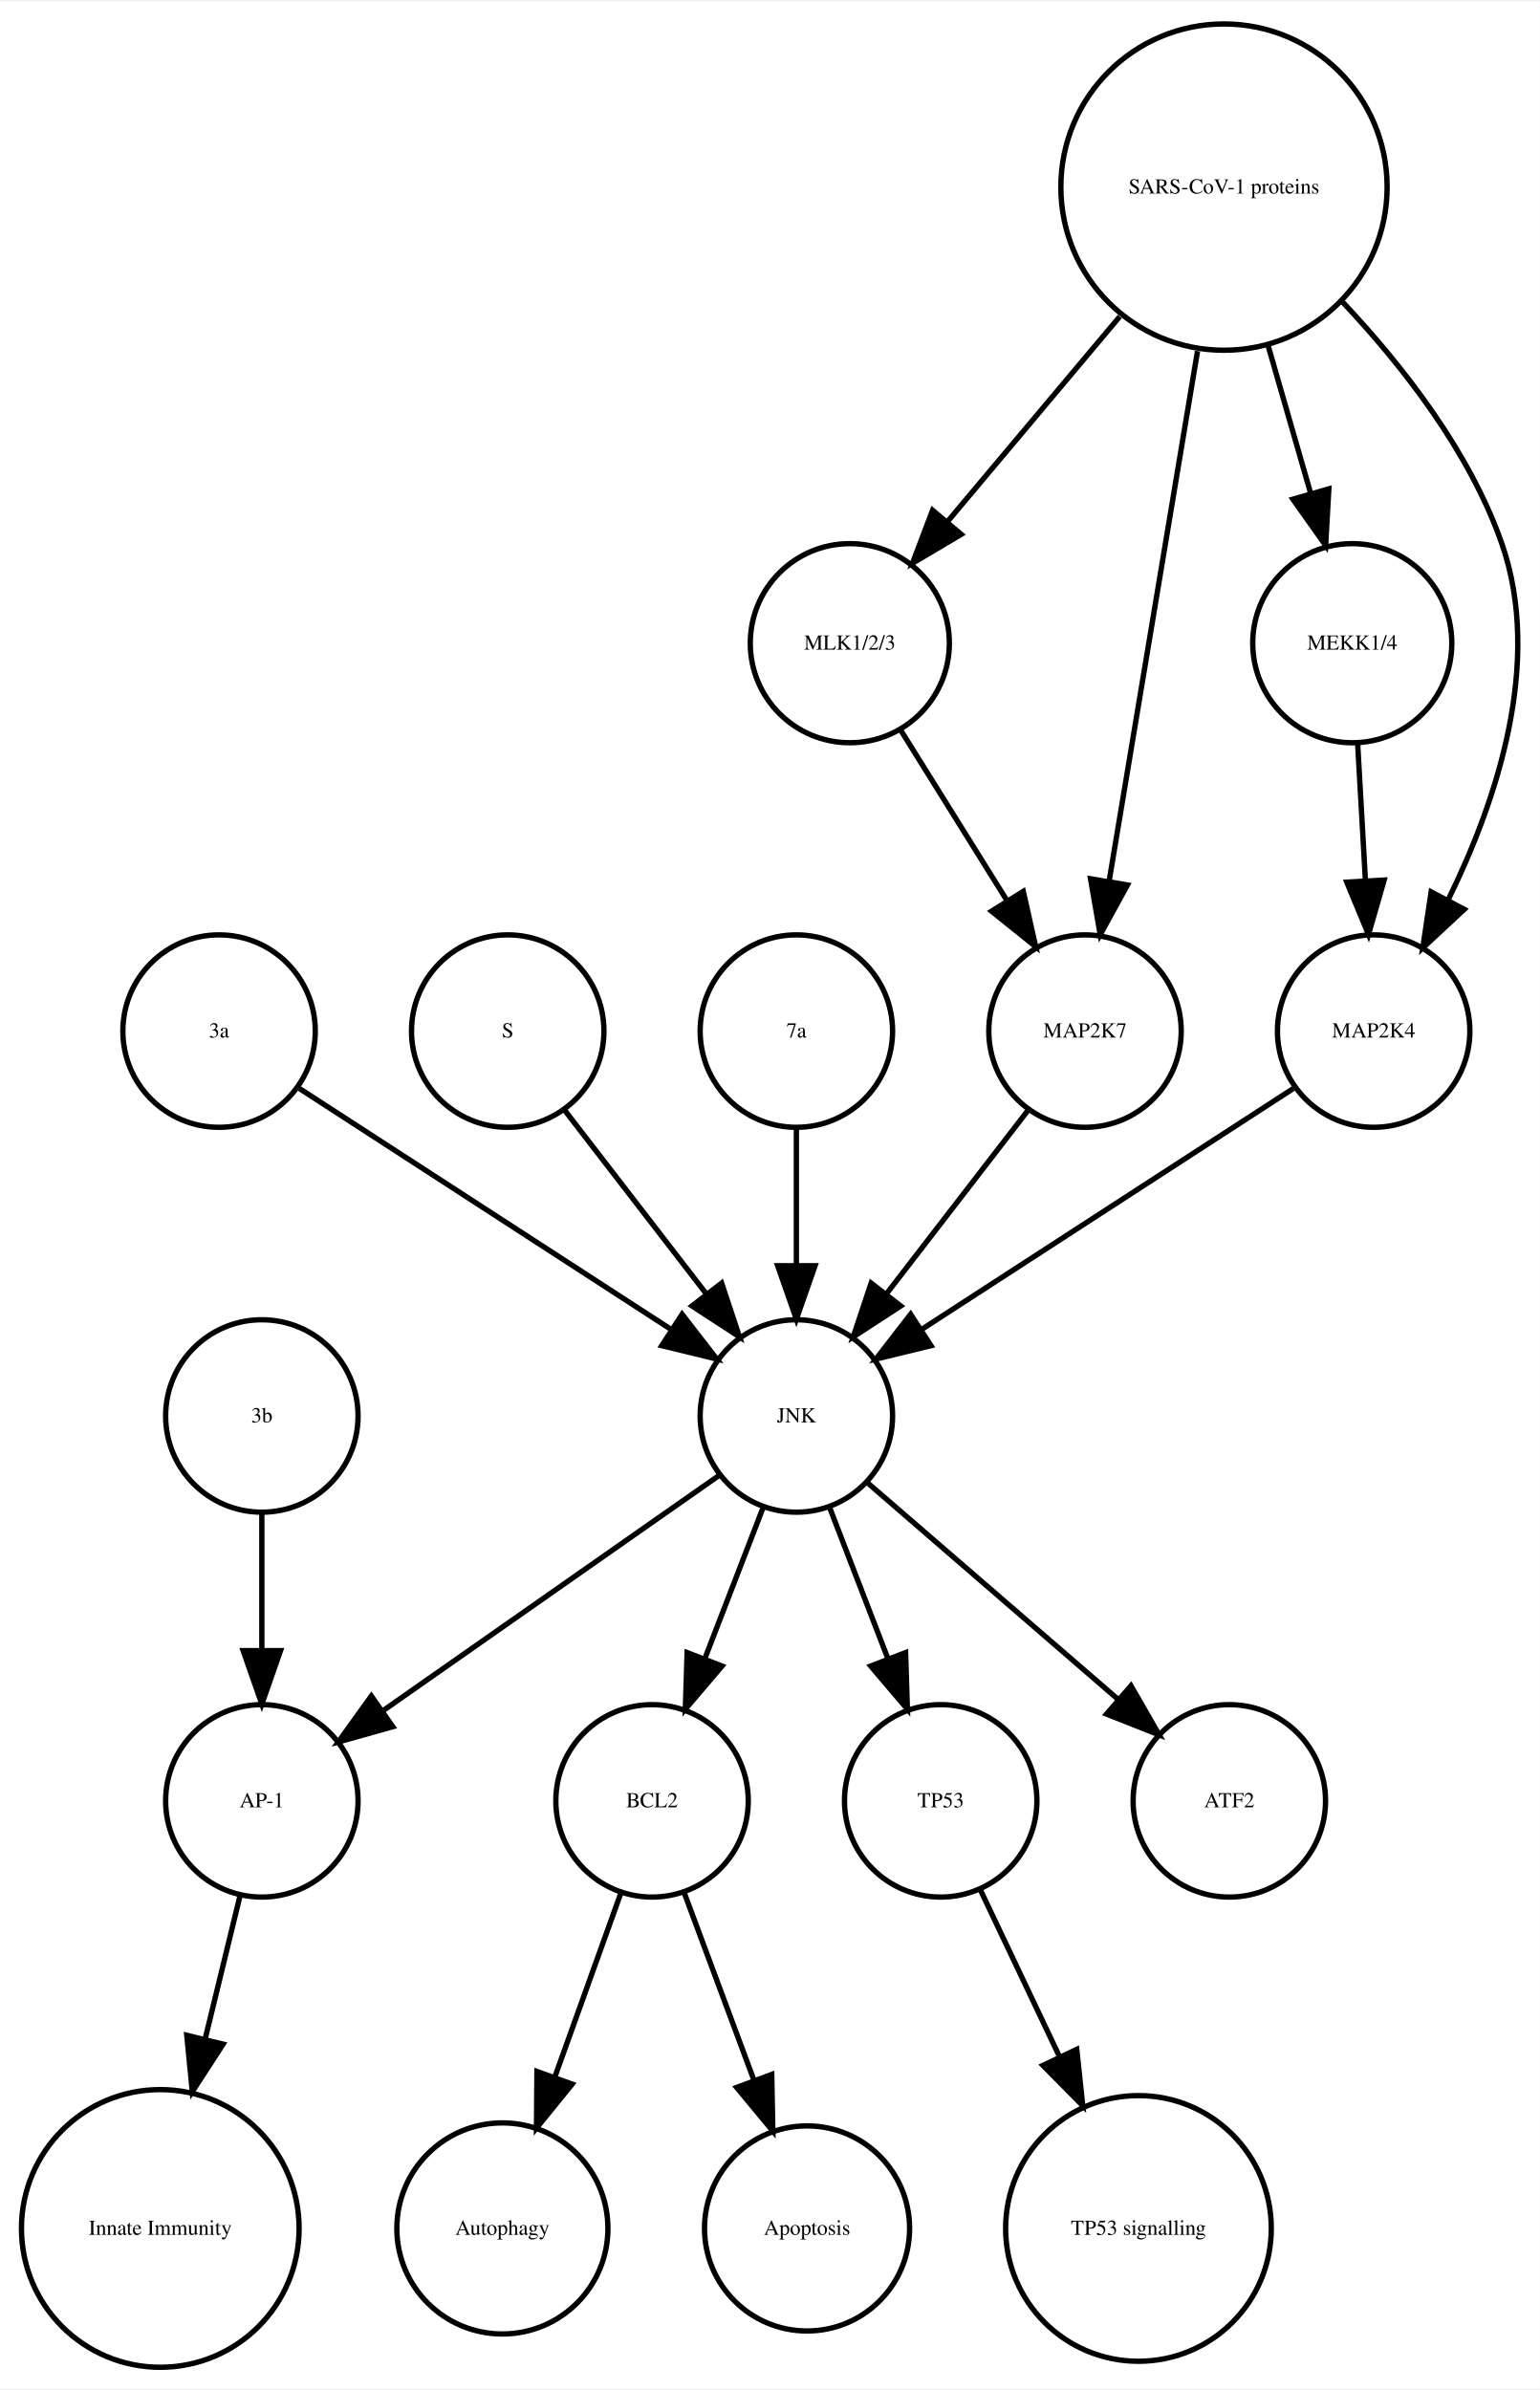
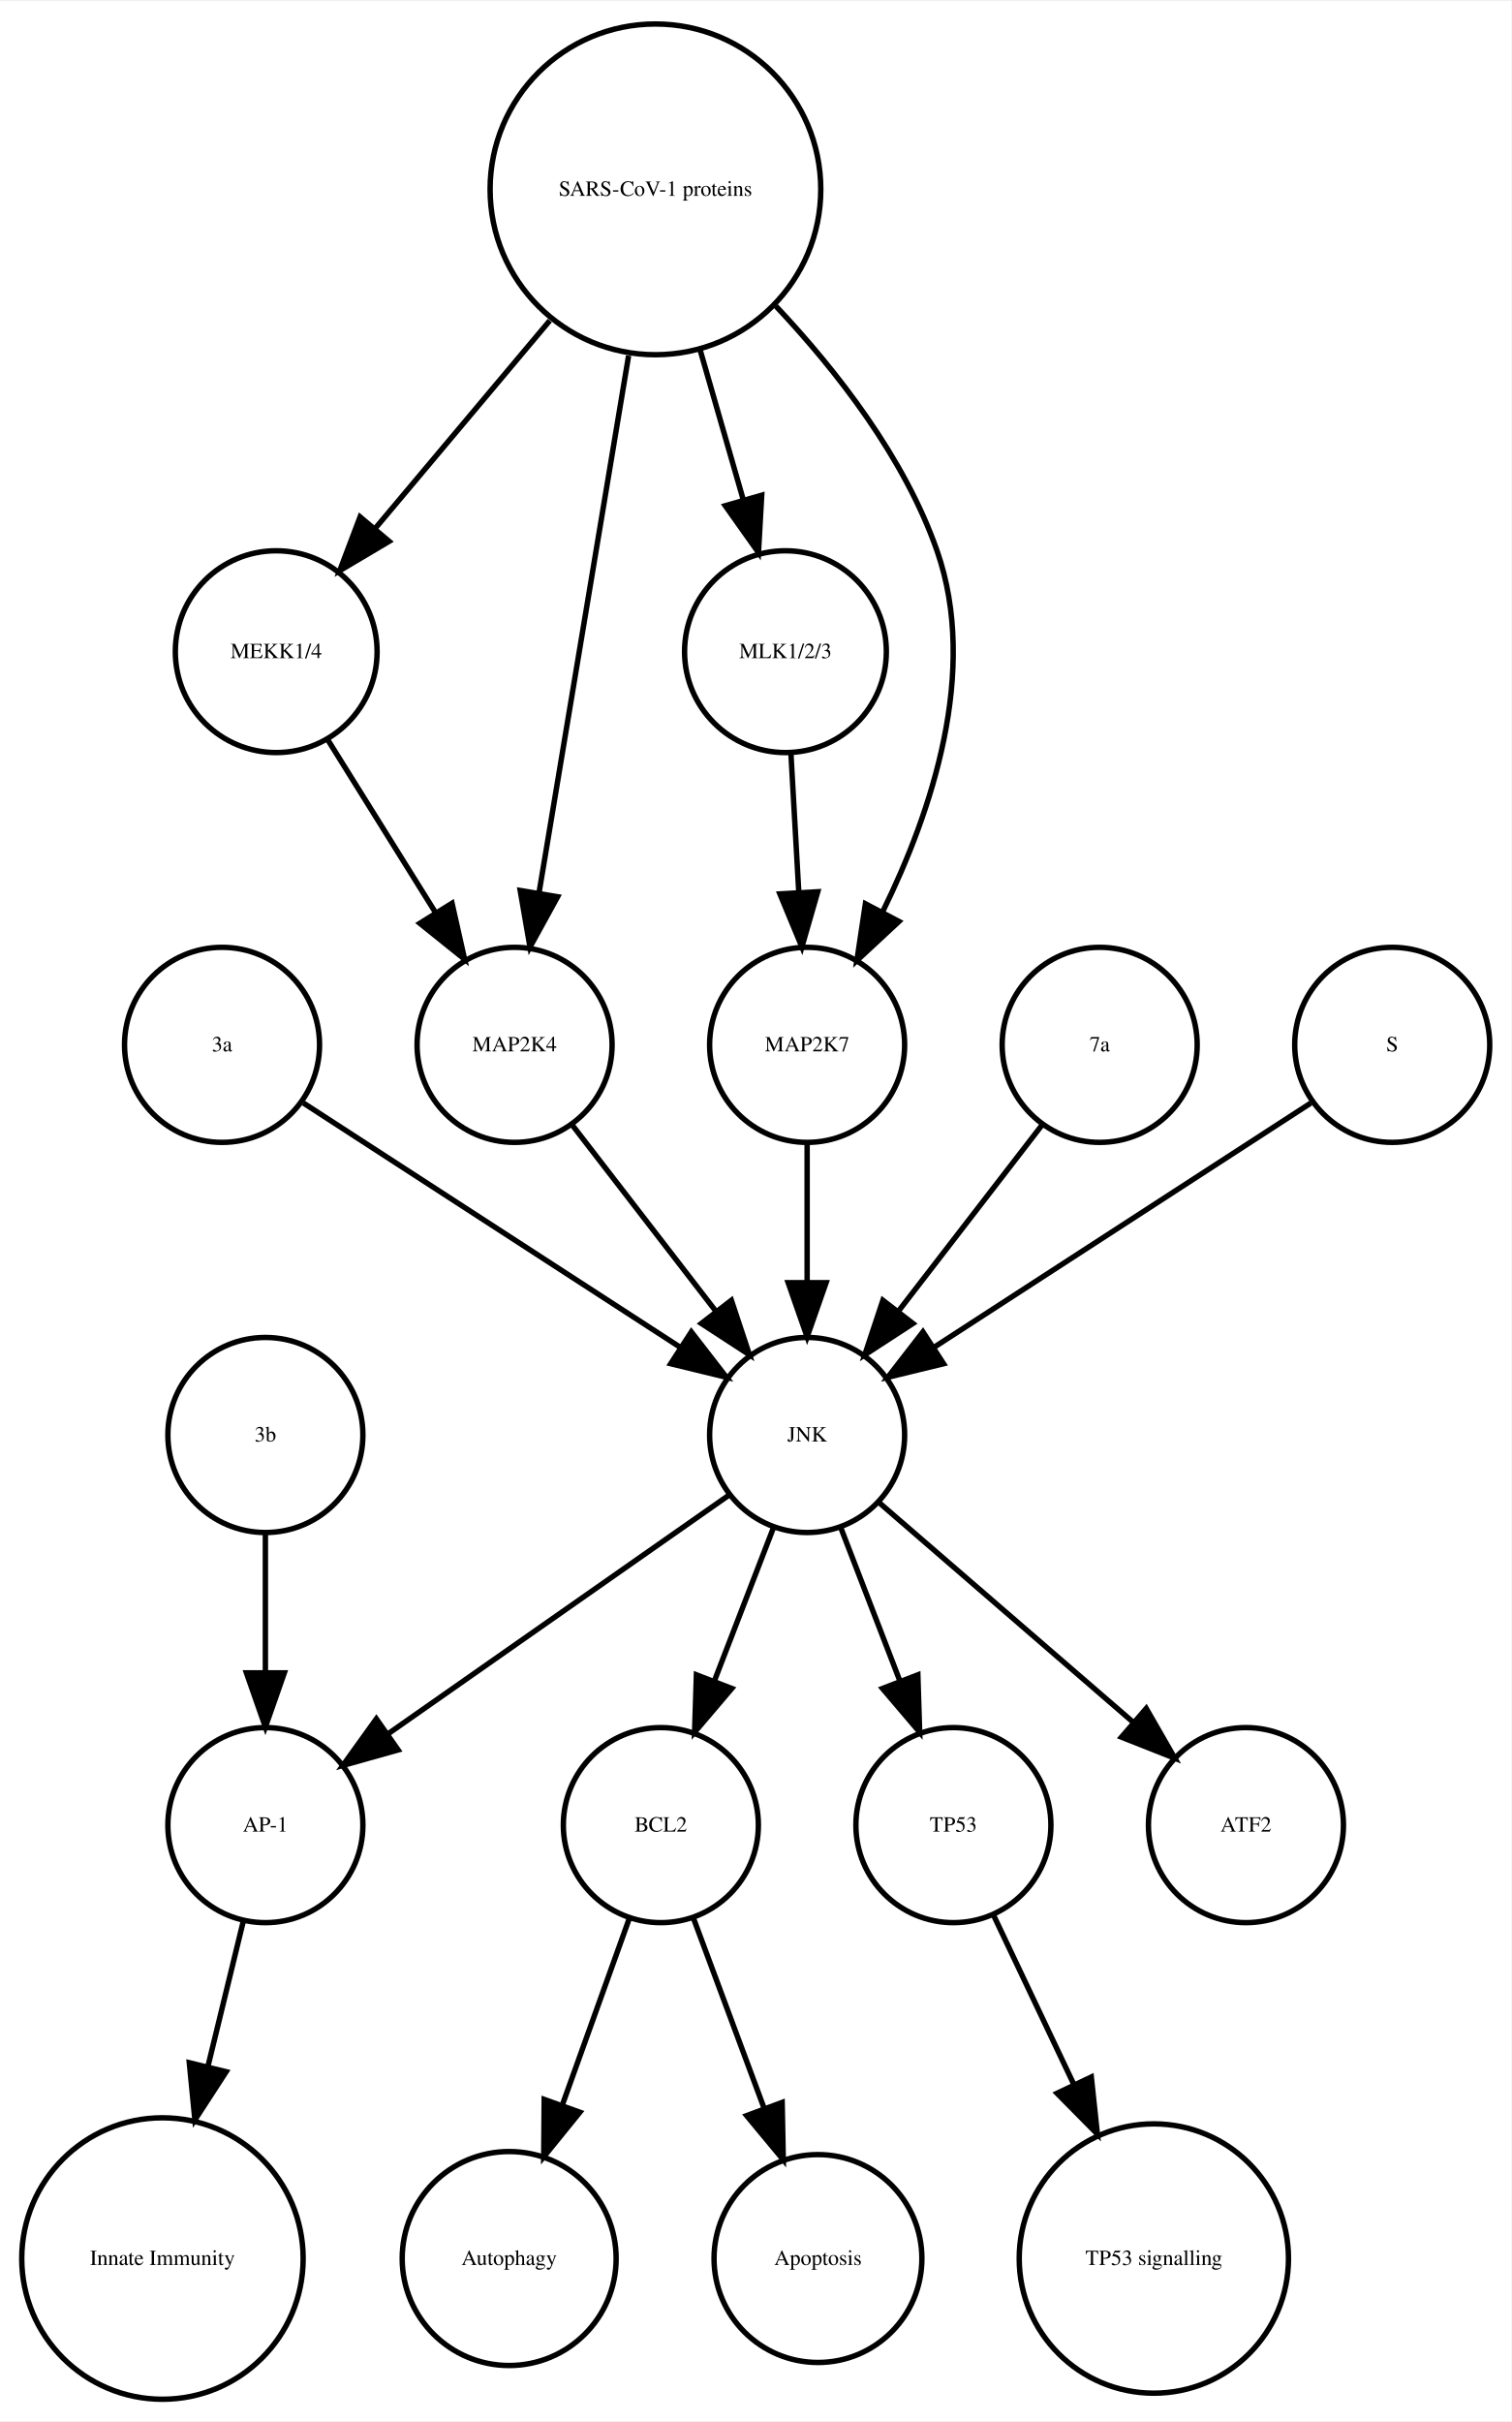
- <svg xmlns="http://www.w3.org/2000/svg" width="288pt" height="447pt" viewBox="0.00 0.00 288.06 446.61">
+ <svg xmlns="http://www.w3.org/2000/svg" width="279pt" height="447pt" viewBox="0.00 0.00 278.99 446.61">
  <g id="graph0" class="graph" transform="scale(1 1) rotate(0) translate(4 442.614)">
-     <polygon fill="white" stroke="none" points="-4,4 -4,-442.614 284.065,-442.614 284.065,4 -4,4" />
+     <polygon fill="white" stroke="none" points="-4,4 -4,-442.614 274.986,-442.614 274.986,4 -4,4" />
    <g id="node1" class="node">
      <ellipse fill="none" stroke="black" cx="117.986" cy="-105.972" rx="18" ry="18" />
      <text text-anchor="middle" x="117.986" y="-104.772" font-family="Times,serif" font-size="4.00">BCL2</text>
    </g>
    <g id="node2" class="node">
      <ellipse fill="none" stroke="black" cx="89.986" cy="-25.986" rx="19.745" ry="19.745" />
      <text text-anchor="middle" x="89.986" y="-24.786" font-family="Times,serif" font-size="4.00">Autophagy</text>
    </g>
    <g id="edge1" class="edge">
      <path fill="none" stroke="black" d="M112.185,-88.814C108.616,-78.876 103.951,-65.882 99.819,-54.373" />
      <polygon fill="black" stroke="black" points="103.039,-52.985 96.366,-44.756 96.451,-55.35 103.039,-52.985" />
    </g>
    <g id="node7" class="node">
      <ellipse fill="none" stroke="black" cx="146.986" cy="-25.986" rx="19.184" ry="19.184" />
      <text text-anchor="middle" x="146.986" y="-24.786" font-family="Times,serif" font-size="4.00">Apoptosis</text>
    </g>
    <g id="edge2" class="edge">
      <path fill="none" stroke="black" d="M123.995,-88.814C127.742,-78.738 132.657,-65.521 136.98,-53.895" />
      <polygon fill="black" stroke="black" points="140.378,-54.799 140.583,-44.206 133.817,-52.359 140.378,-54.799" />
    </g>
    <g id="node3" class="node">
      <ellipse fill="none" stroke="black" cx="44.986" cy="-105.972" rx="18" ry="18" />
      <text text-anchor="middle" x="44.986" y="-104.772" font-family="Times,serif" font-size="4.00">AP-1</text>
    </g>
    <g id="node4" class="node">
      <ellipse fill="none" stroke="black" cx="25.986" cy="-25.986" rx="25.972" ry="25.972" />
      <text text-anchor="middle" x="25.986" y="-24.786" font-family="Times,serif" font-size="4.00">Innate Immunity</text>
    </g>
    <g id="edge3" class="edge">
      <path fill="none" stroke="black" d="M40.864,-88.05C38.956,-80.221 36.617,-70.621 34.364,-61.371" />
      <polygon fill="black" stroke="black" points="37.744,-60.46 31.976,-51.573 30.943,-62.117 37.744,-60.46" />
    </g>
    <g id="node5" class="node">
      <ellipse fill="none" stroke="black" cx="171.986" cy="-105.972" rx="18" ry="18" />
      <text text-anchor="middle" x="171.986" y="-104.772" font-family="Times,serif" font-size="4.00">TP53</text>
    </g>
    <g id="node6" class="node">
      <ellipse fill="none" stroke="black" cx="208.986" cy="-25.986" rx="24.851" ry="24.851" />
      <text text-anchor="middle" x="208.986" y="-24.786" font-family="Times,serif" font-size="4.00">TP53 signalling</text>
    </g>
    <g id="edge4" class="edge">
      <path fill="none" stroke="black" d="M179.474,-89.191C183.72,-80.24 189.183,-68.725 194.253,-58.04" />
      <polygon fill="black" stroke="black" points="197.441,-59.485 198.566,-48.95 191.117,-56.484 197.441,-59.485" />
    </g>
    <g id="node8" class="node">
-       <ellipse fill="none" stroke="black" cx="224.986" cy="-407.855" rx="30.52" ry="30.52" />
-       <text text-anchor="middle" x="224.986" y="-406.655" font-family="Times,serif" font-size="4.00">SARS-CoV-1 proteins</text>
+       <ellipse fill="none" stroke="black" cx="116.986" cy="-407.855" rx="30.52" ry="30.52" />
+       <text text-anchor="middle" x="116.986" y="-406.655" font-family="Times,serif" font-size="4.00">SARS-CoV-1 proteins</text>
+     </g>
+     <g id="node12" class="node">
+       <ellipse fill="none" stroke="black" cx="46.986" cy="-322.534" rx="18.623" ry="18.623" />
+       <text text-anchor="middle" x="46.986" y="-321.334" font-family="Times,serif" font-size="4.00">MEKK1/4</text>
+     </g>
+     <g id="edge6" class="edge">
+       <path fill="none" stroke="black" d="M97.487,-383.645C87.364,-371.595 75.072,-356.964 65.15,-345.154" />
+       <polygon fill="black" stroke="black" points="67.827,-342.9 58.715,-337.495 62.468,-347.403 67.827,-342.9" />
+     </g>
+     <g id="node13" class="node">
+       <ellipse fill="none" stroke="black" cx="140.986" cy="-322.534" rx="18.623" ry="18.623" />
+       <text text-anchor="middle" x="140.986" y="-321.334" font-family="Times,serif" font-size="4.00">MLK1/2/3</text>
+     </g>
+     <g id="edge5" class="edge">
+       <path fill="none" stroke="black" d="M125.246,-378.18C127.818,-369.248 130.646,-359.431 133.187,-350.612" />
+       <polygon fill="black" stroke="black" points="136.6,-351.408 136.004,-340.83 129.873,-349.47 136.6,-351.408" />
+     </g>
+     <g id="node14" class="node">
+       <ellipse fill="none" stroke="black" cx="90.986" cy="-249.972" rx="18" ry="18" />
+       <text text-anchor="middle" x="90.986" y="-248.772" font-family="Times,serif" font-size="4.00">MAP2K4</text>
+     </g>
+     <g id="edge8" class="edge">
+       <path fill="none" stroke="black" d="M112.035,-377.167C107.274,-348.625 100.139,-305.85 95.523,-278.173" />
+       <polygon fill="black" stroke="black" points="98.927,-277.305 93.829,-268.018 92.022,-278.457 98.927,-277.305" />
+     </g>
+     <g id="node17" class="node">
+       <ellipse fill="none" stroke="black" cx="144.986" cy="-249.972" rx="18" ry="18" />
+       <text text-anchor="middle" x="144.986" y="-248.772" font-family="Times,serif" font-size="4.00">MAP2K7</text>
+     </g>
+     <g id="edge7" class="edge">
+       <path fill="none" stroke="black" d="M139.207,-386.319C150.475,-374.361 163.013,-358.28 168.986,-341.095 176.692,-318.927 167.978,-292.97 158.967,-274.621" />
+       <polygon fill="black" stroke="black" points="161.934,-272.744 154.173,-265.532 155.742,-276.01 161.934,-272.744" />
+     </g>
+     <g id="node9" class="node">
+       <ellipse fill="none" stroke="black" cx="36.986" cy="-249.972" rx="18" ry="18" />
+       <text text-anchor="middle" x="36.986" y="-248.772" font-family="Times,serif" font-size="4.00">3a</text>
    </g>
    <g id="node10" class="node">
-       <ellipse fill="none" stroke="black" cx="154.986" cy="-322.534" rx="18.623" ry="18.623" />
-       <text text-anchor="middle" x="154.986" y="-321.334" font-family="Times,serif" font-size="4.00">MLK1/2/3</text>
-     </g>
-     <g id="edge6" class="edge">
-       <path fill="none" stroke="black" d="M205.487,-383.645C195.364,-371.595 183.072,-356.964 173.15,-345.154" />
-       <polygon fill="black" stroke="black" points="175.827,-342.9 166.715,-337.495 170.468,-347.403 175.827,-342.9" />
-     </g>
-     <g id="node12" class="node">
-       <ellipse fill="none" stroke="black" cx="248.986" cy="-322.534" rx="18.623" ry="18.623" />
-       <text text-anchor="middle" x="248.986" y="-321.334" font-family="Times,serif" font-size="4.00">MEKK1/4</text>
-     </g>
-     <g id="edge7" class="edge">
-       <path fill="none" stroke="black" d="M233.246,-378.18C235.818,-369.248 238.646,-359.431 241.187,-350.612" />
-       <polygon fill="black" stroke="black" points="244.6,-351.408 244.004,-340.83 237.873,-349.47 244.6,-351.408" />
-     </g>
-     <g id="node15" class="node">
-       <ellipse fill="none" stroke="black" cx="252.986" cy="-249.972" rx="18" ry="18" />
-       <text text-anchor="middle" x="252.986" y="-248.772" font-family="Times,serif" font-size="4.00">MAP2K4</text>
-     </g>
-     <g id="edge5" class="edge">
-       <path fill="none" stroke="black" d="M247.207,-386.319C258.475,-374.361 271.013,-358.28 276.986,-341.095 284.692,-318.927 275.978,-292.97 266.967,-274.621" />
-       <polygon fill="black" stroke="black" points="269.934,-272.744 262.173,-265.532 263.742,-276.01 269.934,-272.744" />
-     </g>
-     <g id="node16" class="node">
-       <ellipse fill="none" stroke="black" cx="198.986" cy="-249.972" rx="18" ry="18" />
-       <text text-anchor="middle" x="198.986" y="-248.772" font-family="Times,serif" font-size="4.00">MAP2K7</text>
-     </g>
-     <g id="edge8" class="edge">
-       <path fill="none" stroke="black" d="M220.035,-377.167C215.274,-348.625 208.139,-305.85 203.523,-278.173" />
-       <polygon fill="black" stroke="black" points="206.927,-277.305 201.829,-268.018 200.022,-278.457 206.927,-277.305" />
-     </g>
-     <g id="node9" class="node">
      <ellipse fill="none" stroke="black" cx="144.986" cy="-177.972" rx="18" ry="18" />
      <text text-anchor="middle" x="144.986" y="-176.772" font-family="Times,serif" font-size="4.00">JNK</text>
+     </g>
+     <g id="edge9" class="edge">
+       <path fill="none" stroke="black" d="M52.003,-239.239C70.058,-227.537 100.561,-207.766 121.683,-194.076" />
+       <polygon fill="black" stroke="black" points="123.609,-196.999 130.097,-188.623 119.802,-191.125 123.609,-196.999" />
    </g>
    <g id="edge12" class="edge">
      <path fill="none" stroke="black" d="M138.724,-160.737C135.487,-152.344 131.461,-141.907 127.82,-132.468" />
      <polygon fill="black" stroke="black" points="131.079,-131.19 124.214,-123.12 124.548,-133.709 131.079,-131.19" />
    </g>
-     <g id="edge11" class="edge">
+     <g id="edge10" class="edge">
      <path fill="none" stroke="black" d="M130.659,-166.943C114.173,-155.403 86.893,-136.307 67.549,-122.766" />
      <polygon fill="black" stroke="black" points="69.487,-119.85 59.287,-116.983 65.472,-125.585 69.487,-119.85" />
    </g>
-     <g id="edge10" class="edge">
+     <g id="edge13" class="edge">
      <path fill="none" stroke="black" d="M151.248,-160.737C154.486,-152.344 158.511,-141.907 162.152,-132.468" />
      <polygon fill="black" stroke="black" points="165.425,-133.709 165.758,-123.12 158.894,-131.19 165.425,-133.709" />
    </g>
-     <g id="node18" class="node">
+     <g id="node15" class="node">
      <ellipse fill="none" stroke="black" cx="225.986" cy="-105.972" rx="18" ry="18" />
      <text text-anchor="middle" x="225.986" y="-104.772" font-family="Times,serif" font-size="4.00">ATF2</text>
    </g>
-     <g id="edge9" class="edge">
+     <g id="edge11" class="edge">
      <path fill="none" stroke="black" d="M158.362,-165.413C171.101,-154.404 190.465,-137.669 205.213,-124.925" />
      <polygon fill="black" stroke="black" points="207.582,-127.503 212.86,-118.316 203.005,-122.207 207.582,-127.503" />
    </g>
-     <g id="edge13" class="edge">
-       <path fill="none" stroke="black" d="M164.534,-306.223C170.32,-296.944 177.82,-284.916 184.344,-274.453" />
-       <polygon fill="black" stroke="black" points="187.438,-276.107 189.759,-265.77 181.498,-272.403 187.438,-276.107" />
-     </g>
    <g id="node11" class="node">
-       <ellipse fill="none" stroke="black" cx="36.986" cy="-249.972" rx="18" ry="18" />
-       <text text-anchor="middle" x="36.986" y="-248.772" font-family="Times,serif" font-size="4.00">3a</text>
+       <ellipse fill="none" stroke="black" cx="44.986" cy="-177.972" rx="18" ry="18" />
+       <text text-anchor="middle" x="44.986" y="-176.772" font-family="Times,serif" font-size="4.00">3b</text>
    </g>
    <g id="edge14" class="edge">
-       <path fill="none" stroke="black" d="M52.003,-239.239C70.058,-227.537 100.561,-207.766 121.683,-194.076" />
-       <polygon fill="black" stroke="black" points="123.609,-196.999 130.097,-188.623 119.802,-191.125 123.609,-196.999" />
+       <path fill="none" stroke="black" d="M44.986,-159.669C44.986,-151.955 44.986,-142.685 44.986,-134.085" />
+       <polygon fill="black" stroke="black" points="48.486,-134.077 44.986,-124.077 41.486,-134.077 48.486,-134.077" />
    </g>
    <g id="edge15" class="edge">
-       <path fill="none" stroke="black" d="M249.996,-303.728C250.437,-295.949 250.963,-286.654 251.451,-278.049" />
-       <polygon fill="black" stroke="black" points="254.947,-278.224 252.019,-268.042 247.958,-277.828 254.947,-278.224" />
-     </g>
-     <g id="node13" class="node">
-       <ellipse fill="none" stroke="black" cx="90.986" cy="-249.972" rx="18" ry="18" />
-       <text text-anchor="middle" x="90.986" y="-248.772" font-family="Times,serif" font-size="4.00">S</text>
+       <path fill="none" stroke="black" d="M56.533,-306.223C62.32,-296.944 69.82,-284.916 76.344,-274.453" />
+       <polygon fill="black" stroke="black" points="79.438,-276.107 81.759,-265.77 73.498,-272.403 79.438,-276.107" />
    </g>
    <g id="edge16" class="edge">
+       <path fill="none" stroke="black" d="M141.996,-303.728C142.437,-295.949 142.963,-286.654 143.451,-278.049" />
+       <polygon fill="black" stroke="black" points="146.947,-278.224 144.019,-268.042 139.958,-277.828 146.947,-278.224" />
+     </g>
+     <g id="edge17" class="edge">
      <path fill="none" stroke="black" d="M101.655,-235.143C109.199,-225.363 119.467,-212.052 128.115,-200.843" />
      <polygon fill="black" stroke="black" points="131.003,-202.829 134.34,-192.773 125.46,-198.553 131.003,-202.829" />
    </g>
-     <g id="node14" class="node">
-       <ellipse fill="none" stroke="black" cx="144.986" cy="-249.972" rx="18" ry="18" />
-       <text text-anchor="middle" x="144.986" y="-248.772" font-family="Times,serif" font-size="4.00">7a</text>
+     <g id="node16" class="node">
+       <ellipse fill="none" stroke="black" cx="198.986" cy="-249.972" rx="18" ry="18" />
+       <text text-anchor="middle" x="198.986" y="-248.772" font-family="Times,serif" font-size="4.00">7a</text>
    </g>
-     <g id="edge17" class="edge">
+     <g id="edge18" class="edge">
+       <path fill="none" stroke="black" d="M188.318,-235.143C180.774,-225.363 170.505,-212.052 161.857,-200.843" />
+       <polygon fill="black" stroke="black" points="164.512,-198.553 155.633,-192.773 158.97,-202.829 164.512,-198.553" />
+     </g>
+     <g id="edge19" class="edge">
      <path fill="none" stroke="black" d="M144.986,-231.669C144.986,-223.955 144.986,-214.685 144.986,-206.085" />
      <polygon fill="black" stroke="black" points="148.486,-206.077 144.986,-196.077 141.486,-206.077 148.486,-206.077" />
    </g>
-     <g id="edge18" class="edge">
+     <g id="node18" class="node">
+       <ellipse fill="none" stroke="black" cx="252.986" cy="-249.972" rx="18" ry="18" />
+       <text text-anchor="middle" x="252.986" y="-248.772" font-family="Times,serif" font-size="4.00">S</text>
+     </g>
+     <g id="edge20" class="edge">
      <path fill="none" stroke="black" d="M237.969,-239.239C219.915,-227.537 189.411,-207.766 168.29,-194.076" />
      <polygon fill="black" stroke="black" points="170.171,-191.125 159.876,-188.623 166.363,-196.999 170.171,-191.125" />
    </g>
-     <g id="edge19" class="edge">
-       <path fill="none" stroke="black" d="M188.318,-235.143C180.774,-225.363 170.505,-212.052 161.857,-200.843" />
-       <polygon fill="black" stroke="black" points="164.512,-198.553 155.633,-192.773 158.97,-202.829 164.512,-198.553" />
-     </g>
-     <g id="node17" class="node">
-       <ellipse fill="none" stroke="black" cx="44.986" cy="-177.972" rx="18" ry="18" />
-       <text text-anchor="middle" x="44.986" y="-176.772" font-family="Times,serif" font-size="4.00">3b</text>
-     </g>
-     <g id="edge20" class="edge">
-       <path fill="none" stroke="black" d="M44.986,-159.669C44.986,-151.955 44.986,-142.685 44.986,-134.085" />
-       <polygon fill="black" stroke="black" points="48.486,-134.077 44.986,-124.077 41.486,-134.077 48.486,-134.077" />
-     </g>
  </g>
</svg>
